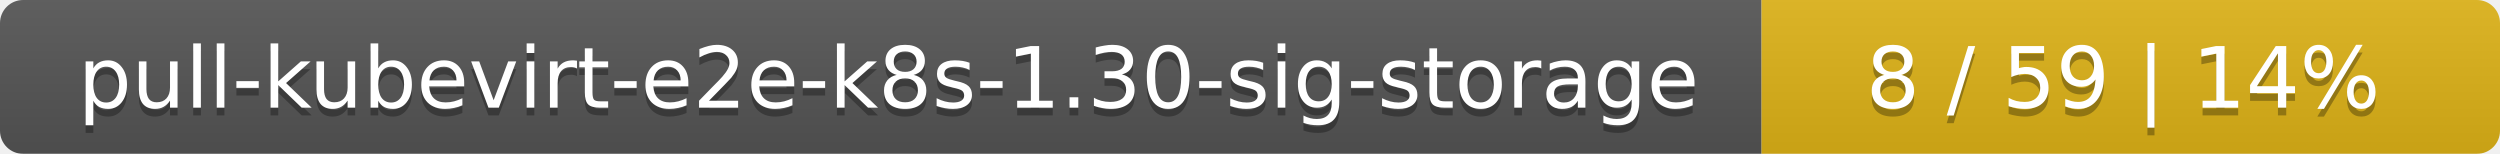
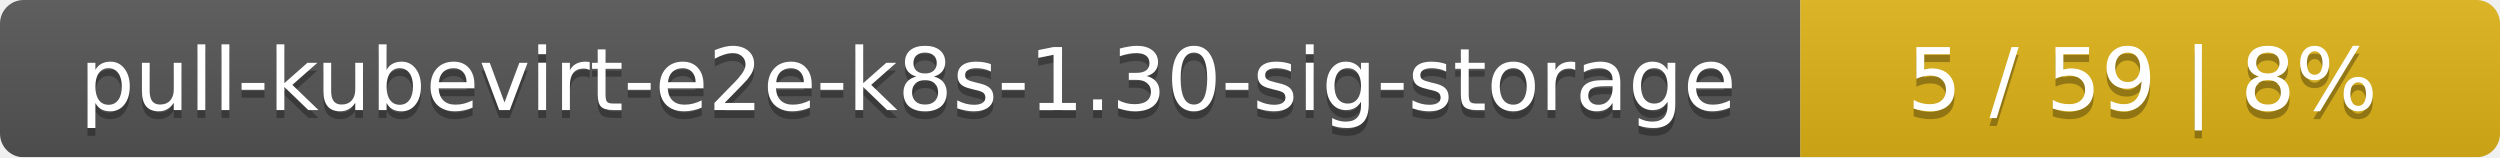
- <svg xmlns="http://www.w3.org/2000/svg" width="325" height="20">
+ <svg xmlns="http://www.w3.org/2000/svg" width="318" height="20">
  <linearGradient id="smooth" x2="0" y2="100%">
    <stop offset="0" stop-color="#bbb" stop-opacity=".1" />
    <stop offset="1" stop-opacity=".1" />
  </linearGradient>
  <mask id="round">
-     <rect width="325" height="20" rx="3" fill="#fff" />
+     <rect width="318" height="20" rx="3" fill="#fff" />
  </mask>
  <g mask="url(#round)">
    <rect width="229" height="20" fill="#555" />
-     <rect x="229" width="96" height="20" fill="#dfb317" />
-     <rect width="325" height="20" fill="url(#smooth)" />
+     <rect x="229" width="89" height="20" fill="#dfb317" />
+     <rect width="318" height="20" fill="url(#smooth)" />
  </g>
  <g fill="#fff" text-anchor="middle" font-family="DejaVu Sans,Verdana,Geneva,sans-serif" font-size="11">
    <text x="115.5" y="15" fill="#010101" fill-opacity=".3">pull-kubevirt-e2e-k8s-1.30-sig-storage</text>
    <text x="115.5" y="14">pull-kubevirt-e2e-k8s-1.30-sig-storage</text>
-     <text x="276" y="15" fill="#010101" fill-opacity=".3">8 / 59    |    14%</text>
-     <text x="276" y="14">8 / 59    |    14%</text>
+     <text x="272.5" y="15" fill="#010101" fill-opacity=".3">5 / 59    |    8%</text>
+     <text x="272.5" y="14">5 / 59    |    8%</text>
  </g>
</svg>
